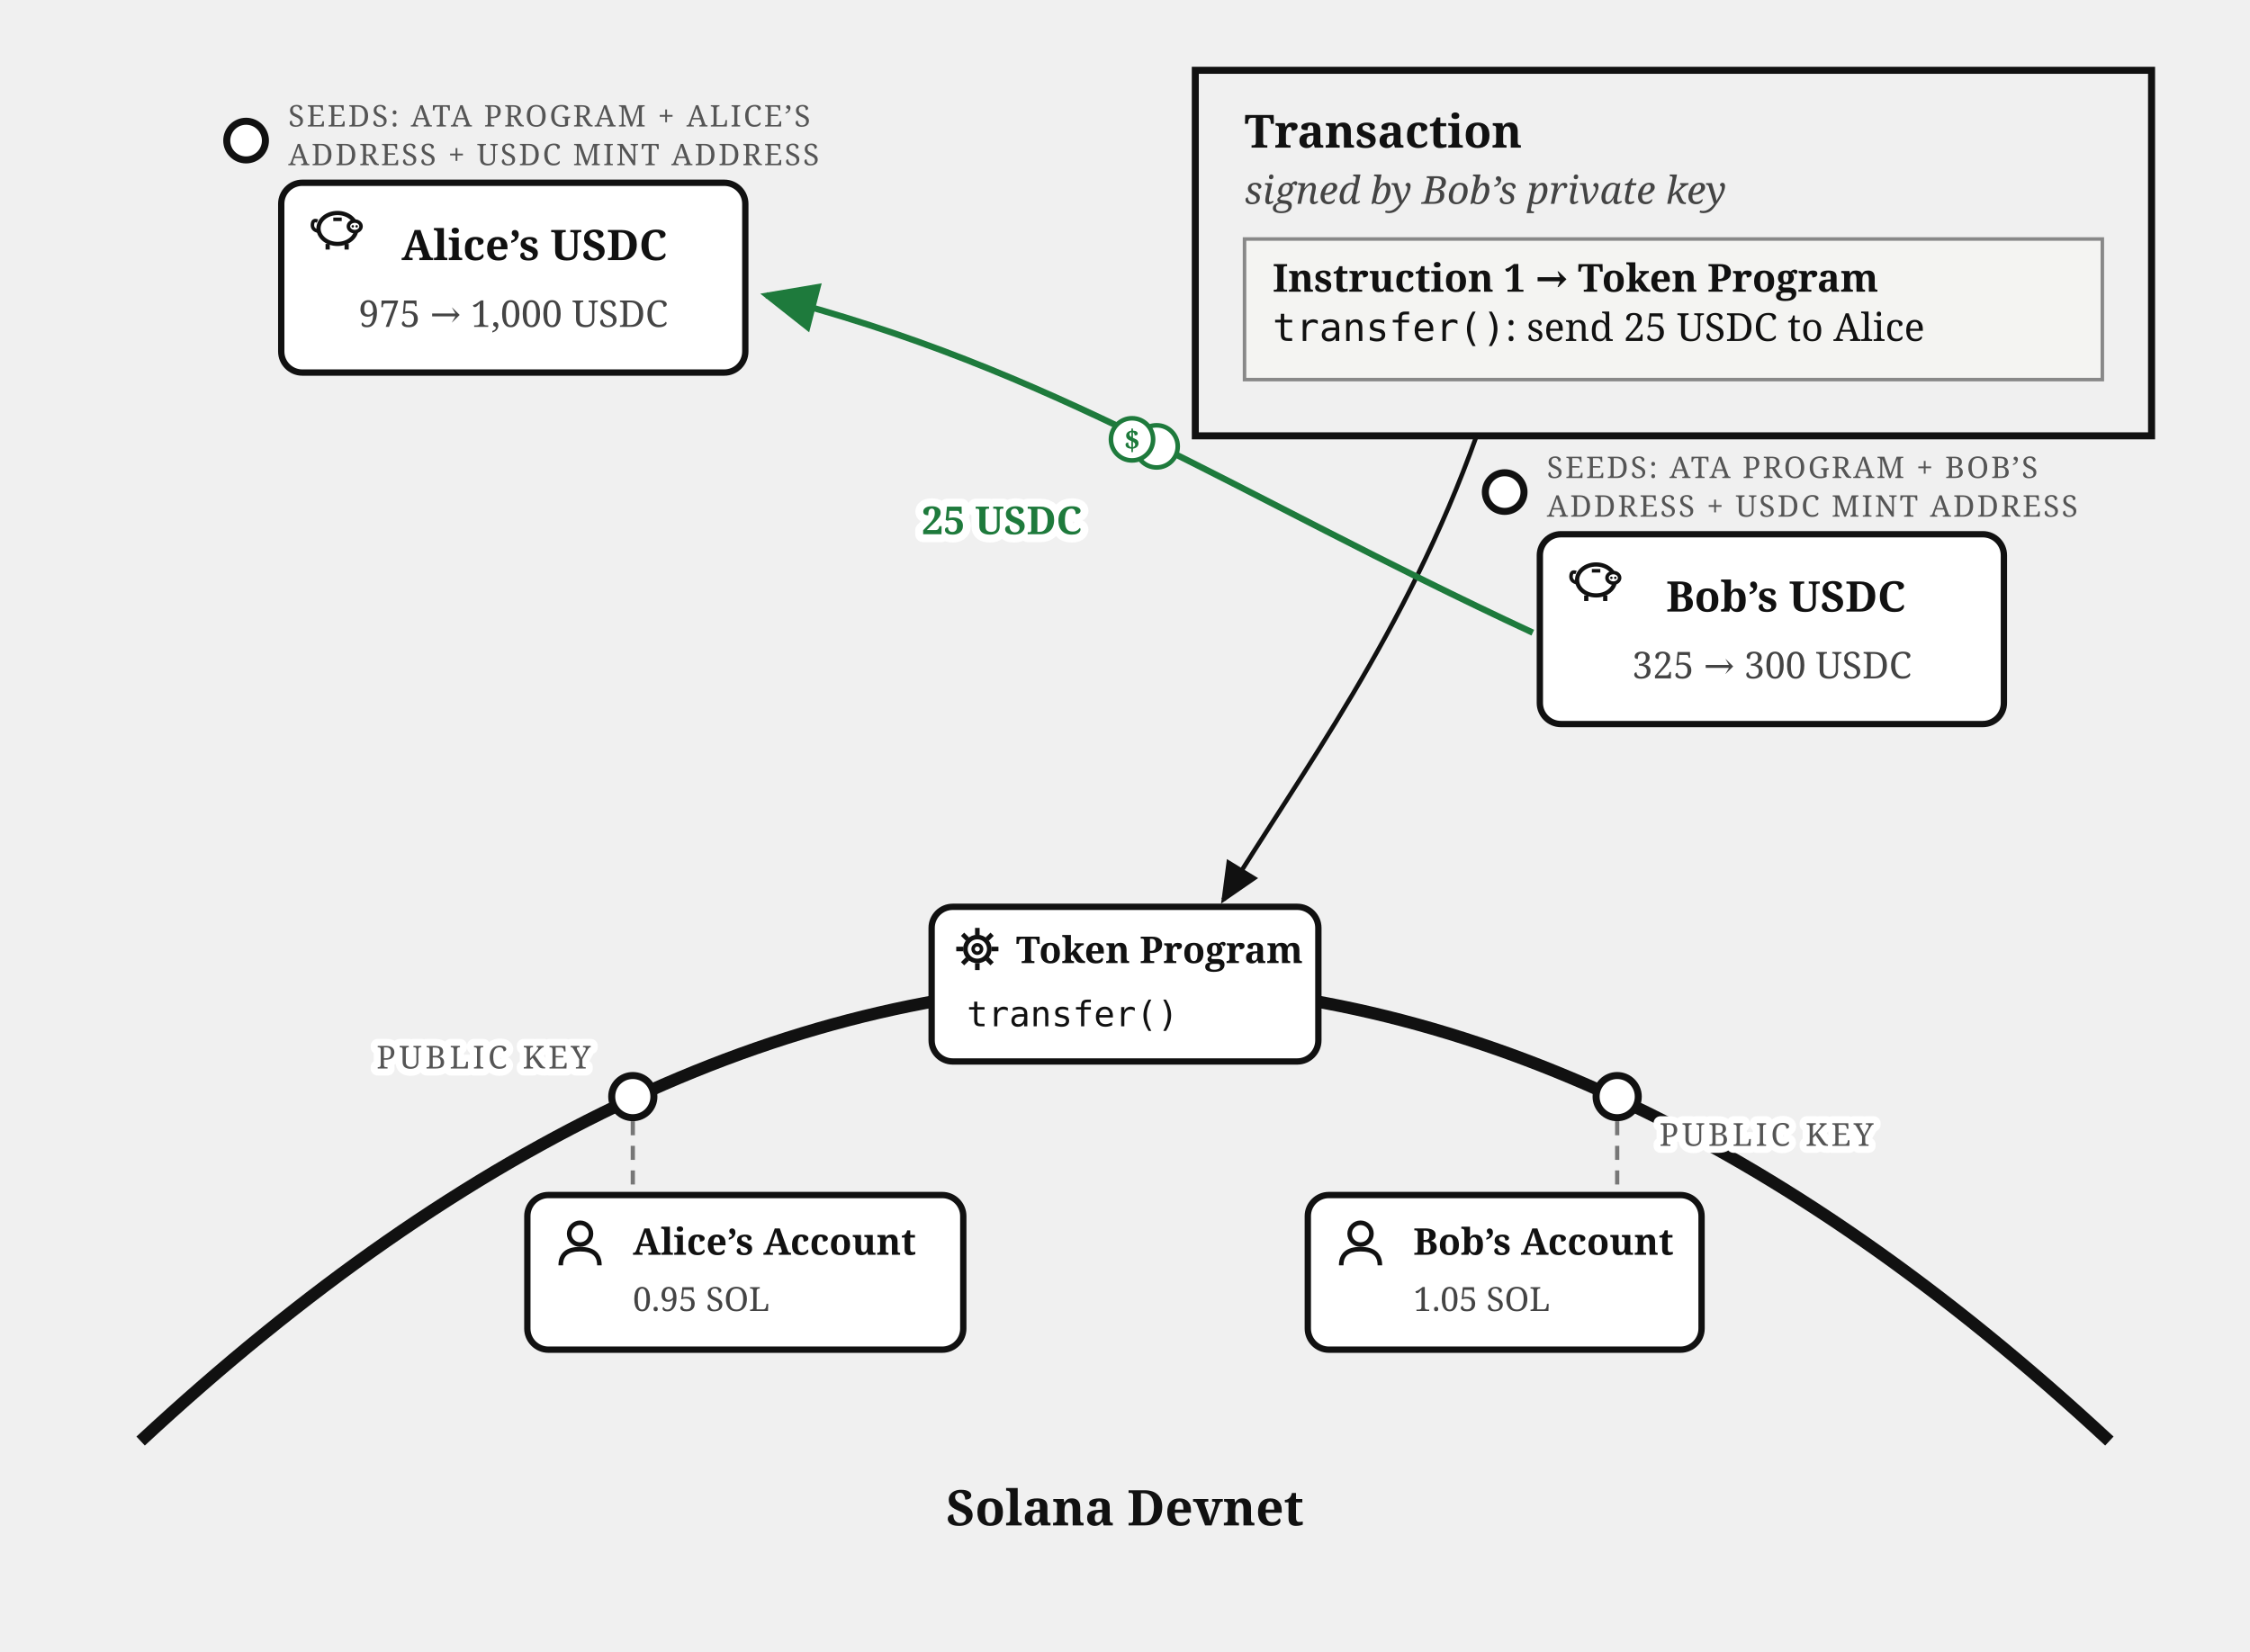
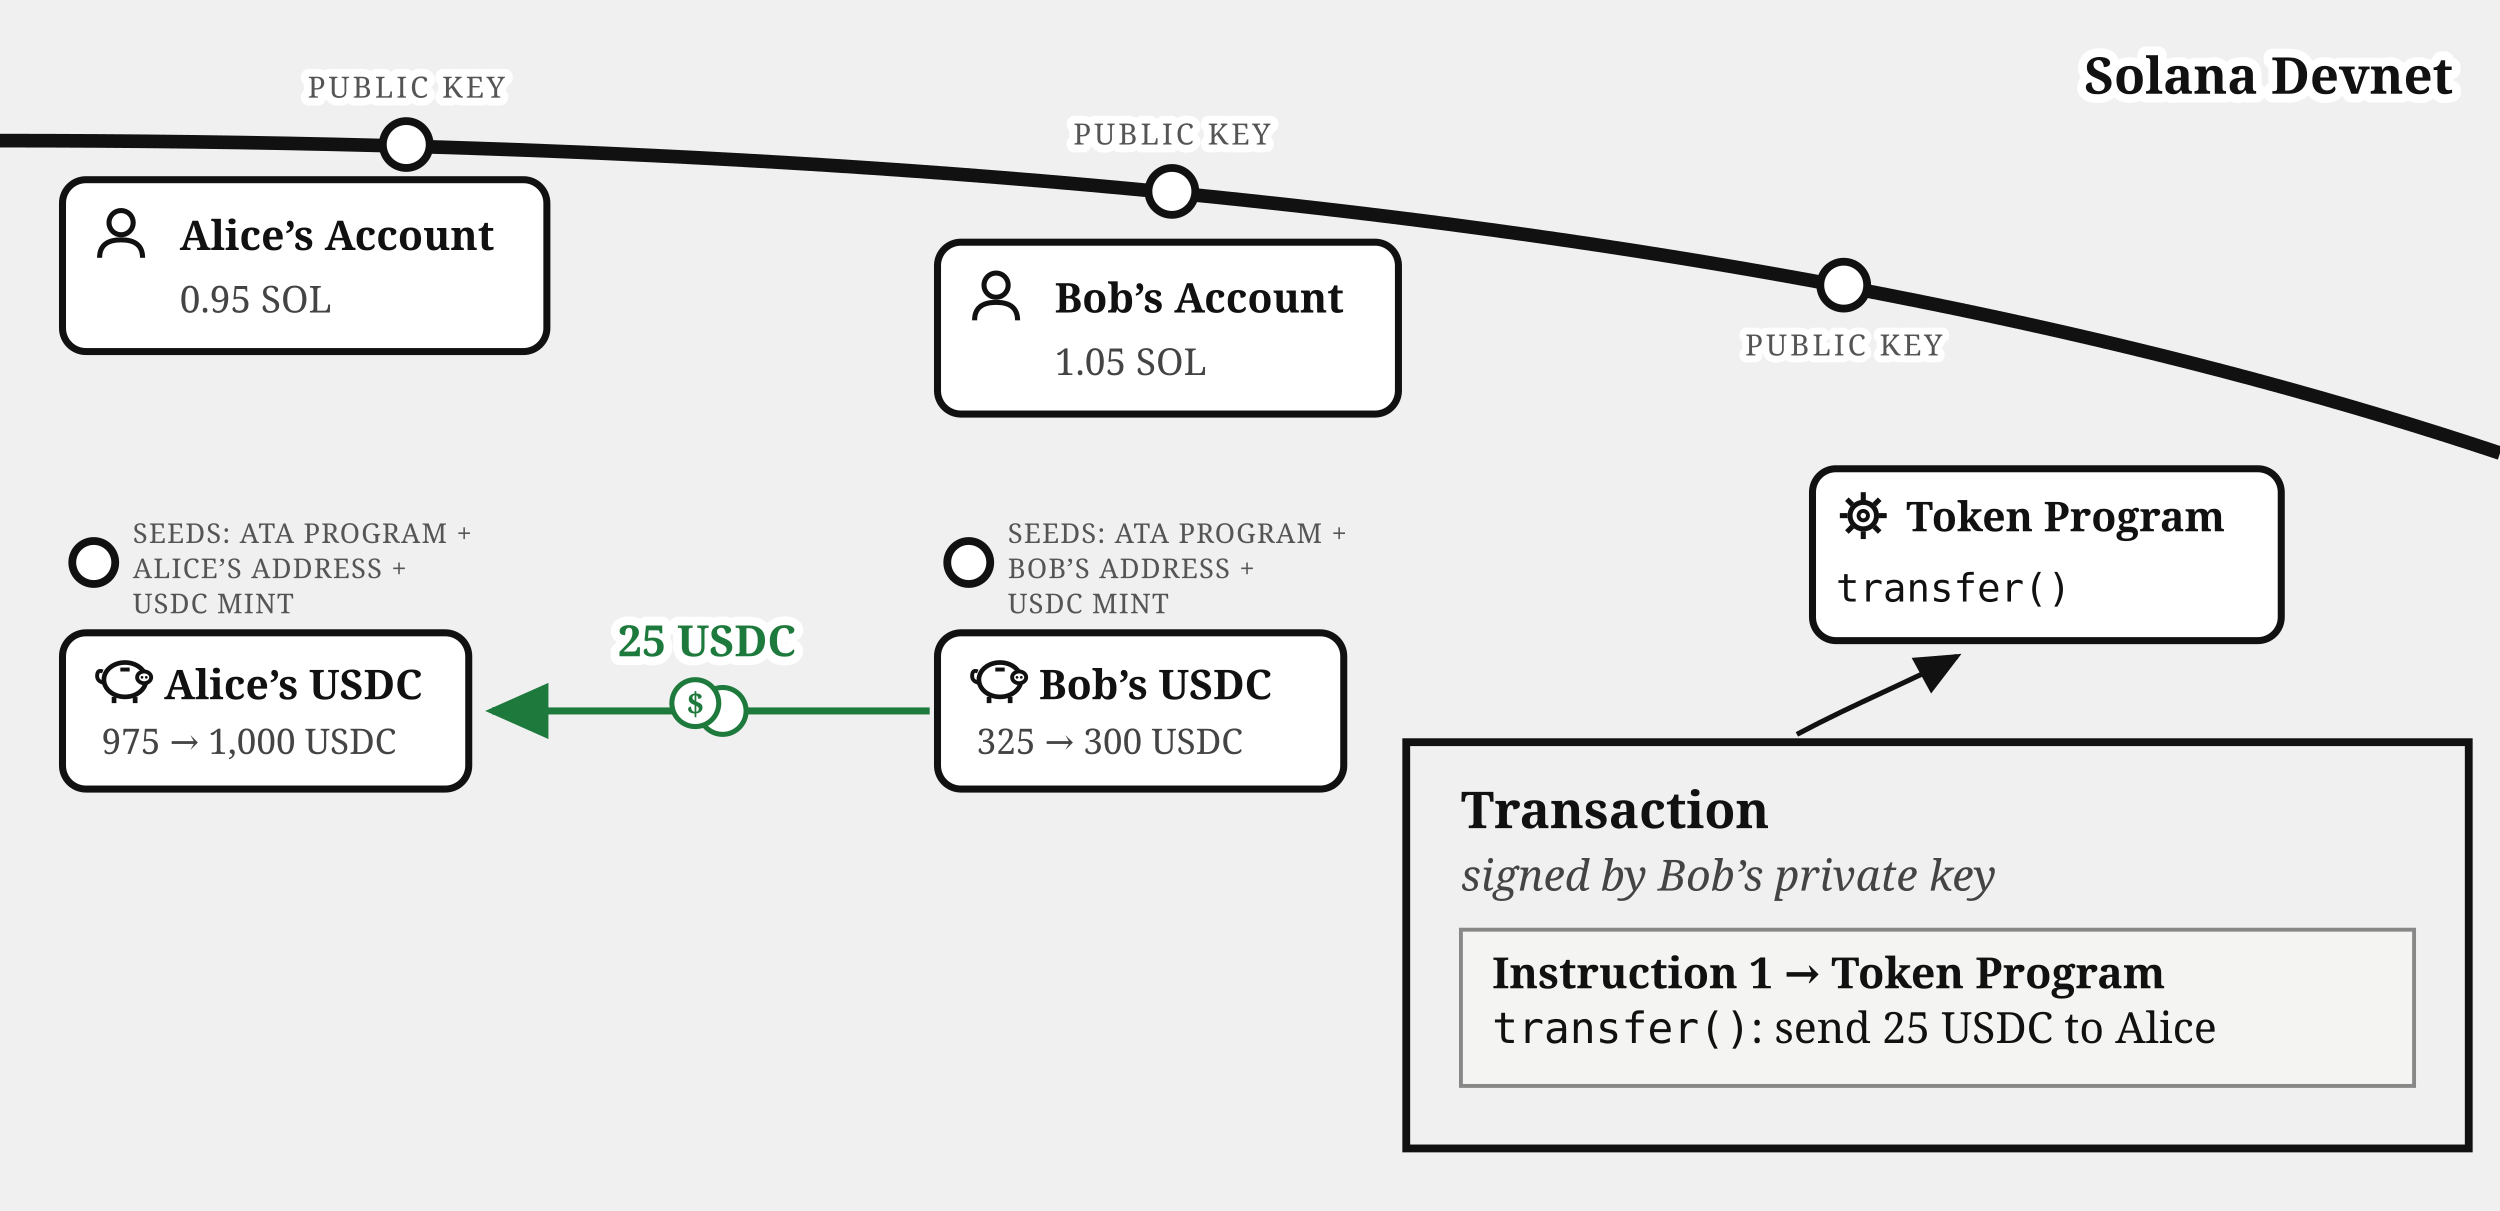
- <svg xmlns="http://www.w3.org/2000/svg" viewBox="0 0 640 470" font-family="Georgia, serif" fill="#111">
+ <svg xmlns="http://www.w3.org/2000/svg" viewBox="0 0 640 310" font-family="Georgia, serif" fill="#111">
  <defs>
    <marker id="bobs-usdc-arr" markerWidth="9" markerHeight="8" refX="8" refY="4" orient="auto">
      <path d="M0,0 L9,4 L0,8 z" fill="#111" />
    </marker>
    <marker id="bobs-usdc-arr-acc" markerWidth="9" markerHeight="8" refX="8" refY="4" orient="auto">
      <path d="M0,0 L9,4 L0,8 z" fill="#1e7a3c" />
    </marker>
  </defs>
-   <rect x="340" y="20" width="272" height="104" fill="none" stroke="#111" stroke-width="2" />
-   <text x="354" y="42" font-size="13" font-weight="bold">Transaction</text>
-   <text x="354" y="58" font-size="11" font-style="italic" fill="#444">signed by Bob’s private key</text>
-   <rect x="354" y="68" width="244" height="40" fill="#f4f4f2" stroke="#888" stroke-width="1" />
-   <text x="362" y="83" font-size="11" font-weight="bold">Instruction 1 → Token Program</text>
-   <text x="362" y="97" font-size="11">
-     <tspan font-family="Menlo, monospace">transfer()</tspan>: send 25 USDC to Alice</text>
-   <path d="M 40,410 Q 320,150 600,410" fill="none" stroke="#111" stroke-width="3.5" />
-   <text x="320" y="434" font-size="14" font-weight="bold" text-anchor="middle">Solana Devnet</text>
-   <circle cx="180" cy="312" r="6" fill="#fff" stroke="#111" stroke-width="2" />
-   <text stroke="#fff" stroke-width="4" paint-order="stroke" stroke-linejoin="round" x="168" y="304" font-size="9" letter-spacing="1" fill="#555" text-anchor="end">PUBLIC KEY</text>
-   <circle cx="460" cy="312" r="6" fill="#fff" stroke="#111" stroke-width="2" />
-   <text stroke="#fff" stroke-width="4" paint-order="stroke" stroke-linejoin="round" x="472" y="326" font-size="9" letter-spacing="1" fill="#555">PUBLIC KEY</text>
-   <rect x="150" y="340" width="124" height="44" rx="6" fill="#fff" stroke="#111" stroke-width="1.8" />
-   <g transform="translate(158,347)">
+   <path d="M 0,36 Q 400,36 640,116" fill="none" stroke="#111" stroke-width="3.5" />
+   <text stroke="#fff" stroke-width="4.5" paint-order="stroke" stroke-linejoin="round" x="628" y="24" font-size="13" font-weight="bold" text-anchor="end">Solana Devnet</text>
+   <circle cx="104" cy="37" r="6" fill="#fff" stroke="#111" stroke-width="2" />
+   <text stroke="#fff" stroke-width="4" paint-order="stroke" stroke-linejoin="round" x="104" y="25" font-size="7.5" letter-spacing="0.8" fill="#555" text-anchor="middle">PUBLIC KEY</text>
+   <rect x="16" y="46" width="124" height="44" rx="6" fill="#fff" stroke="#111" stroke-width="1.8" />
+   <g transform="translate(24,53)">
    <circle cx="7" cy="4" r="3.1" fill="none" stroke="#111" stroke-width="1.3" />
    <path d="M 1.5,13 Q 1.5,8.4 7,8.4 Q 12.5,8.4 12.5,13" fill="none" stroke="#111" stroke-width="1.3" />
  </g>
-   <text x="180" y="357" font-size="10.5" font-weight="bold">Alice’s Account</text>
-   <text x="180" y="373" font-size="9.5" fill="#444">0.95 SOL</text>
-   <line x1="180" y1="319" x2="180" y2="339" stroke="#777" stroke-width="1.2" stroke-dasharray="4 3" />
-   <rect x="372" y="340" width="112" height="44" rx="6" fill="#fff" stroke="#111" stroke-width="1.8" />
-   <g transform="translate(380,347)">
+   <text x="46" y="64" font-size="10.5" font-weight="bold">Alice’s Account</text>
+   <text x="46" y="80" font-size="9.5" fill="#444">0.95 SOL</text>
+   <g>
+     <circle cx="24" cy="144" r="5.5" fill="#fff" stroke="#111" stroke-width="2" />
+     <text x="34" y="139" font-size="7" letter-spacing="0.3" fill="#555">SEEDS: ATA PROGRAM +</text>
+     <text x="34" y="148" font-size="7" letter-spacing="0.3" fill="#555">ALICE’S ADDRESS +</text>
+     <text x="34" y="157" font-size="7" letter-spacing="0.3" fill="#555">USDC MINT</text>
+     <rect x="16" y="162" width="104" height="40" rx="6" fill="#fff" stroke="#111" stroke-width="1.8" />
+     <g transform="translate(24,167)">
+       <path d="M 2.6,7.8 Q 0.6,7.4 0.9,5.6 Q 1.1,4.4 2.3,4.9" fill="none" stroke="#111" stroke-width="1" />
+       <ellipse cx="8" cy="7" rx="5.4" ry="4.4" fill="none" stroke="#111" stroke-width="1.2" />
+       <ellipse cx="12.9" cy="6.4" rx="1.8" ry="1.5" fill="#fff" stroke="#111" stroke-width="1" />
+       <circle cx="12.35" cy="6.4" r="0.35" fill="#111" />
+       <circle cx="13.45" cy="6.4" r="0.35" fill="#111" />
+       <line x1="5.2" y1="11.4" x2="5.2" y2="13" stroke="#111" stroke-width="1.2" />
+       <line x1="10.6" y1="11.4" x2="10.6" y2="13" stroke="#111" stroke-width="1.2" />
+       <line x1="6.8" y1="4.4" x2="9.2" y2="4.4" stroke="#111" stroke-width="1" />
+     </g>
+     <text x="42" y="179" font-size="10.5" font-weight="bold">Alice’s USDC</text>
+     <text x="26" y="193" font-size="9" fill="#444">975 → 1,000 USDC</text>
+   </g>
+   <circle cx="300" cy="49" r="6" fill="#fff" stroke="#111" stroke-width="2" />
+   <text stroke="#fff" stroke-width="4" paint-order="stroke" stroke-linejoin="round" x="300" y="37" font-size="7.5" letter-spacing="0.8" fill="#555" text-anchor="middle">PUBLIC KEY</text>
+   <rect x="240" y="62" width="118" height="44" rx="6" fill="#fff" stroke="#111" stroke-width="1.8" />
+   <g transform="translate(248,69)">
    <circle cx="7" cy="4" r="3.1" fill="none" stroke="#111" stroke-width="1.3" />
    <path d="M 1.5,13 Q 1.5,8.4 7,8.4 Q 12.5,8.4 12.5,13" fill="none" stroke="#111" stroke-width="1.3" />
  </g>
-   <text x="402" y="357" font-size="10.5" font-weight="bold">Bob’s Account</text>
-   <text x="402" y="373" font-size="9.5" fill="#444">1.05 SOL</text>
-   <line x1="460" y1="319" x2="460" y2="339" stroke="#777" stroke-width="1.2" stroke-dasharray="4 3" />
-   <rect x="265" y="258" width="110" height="44" rx="6" fill="#fff" stroke="#111" stroke-width="1.8" />
-   <g transform="translate(271,263)">
+   <text x="270" y="80" font-size="10.5" font-weight="bold">Bob’s Account</text>
+   <text x="270" y="96" font-size="9.5" fill="#444">1.05 SOL</text>
+   <g>
+     <circle cx="248" cy="144" r="5.5" fill="#fff" stroke="#111" stroke-width="2" />
+     <text x="258" y="139" font-size="7" letter-spacing="0.3" fill="#555">SEEDS: ATA PROGRAM +</text>
+     <text x="258" y="148" font-size="7" letter-spacing="0.3" fill="#555">BOB’S ADDRESS +</text>
+     <text x="258" y="157" font-size="7" letter-spacing="0.3" fill="#555">USDC MINT</text>
+     <rect x="240" y="162" width="104" height="40" rx="6" fill="#fff" stroke="#111" stroke-width="1.8" />
+     <g transform="translate(248,167)">
+       <path d="M 2.6,7.8 Q 0.6,7.4 0.9,5.6 Q 1.1,4.4 2.3,4.9" fill="none" stroke="#111" stroke-width="1" />
+       <ellipse cx="8" cy="7" rx="5.4" ry="4.4" fill="none" stroke="#111" stroke-width="1.2" />
+       <ellipse cx="12.9" cy="6.4" rx="1.8" ry="1.5" fill="#fff" stroke="#111" stroke-width="1" />
+       <circle cx="12.35" cy="6.4" r="0.35" fill="#111" />
+       <circle cx="13.45" cy="6.4" r="0.35" fill="#111" />
+       <line x1="5.2" y1="11.4" x2="5.2" y2="13" stroke="#111" stroke-width="1.2" />
+       <line x1="10.6" y1="11.4" x2="10.6" y2="13" stroke="#111" stroke-width="1.2" />
+       <line x1="6.8" y1="4.4" x2="9.2" y2="4.4" stroke="#111" stroke-width="1" />
+     </g>
+     <text x="266" y="179" font-size="10.5" font-weight="bold">Bob’s USDC</text>
+     <text x="250" y="193" font-size="9" fill="#444">325 → 300 USDC</text>
+   </g>
+   <path d="M 238,182 L 126,182" fill="none" stroke="#1e7a3c" stroke-width="1.8" marker-end="url(#bobs-usdc-arr-acc)" />
+   <g transform="translate(181,180)">
+     <circle cx="4" cy="2" r="6" fill="#fff" stroke="#1e7a3c" stroke-width="1.3" />
+     <circle cx="-3" cy="0" r="6" fill="#fff" stroke="#1e7a3c" stroke-width="1.3" />
+     <text x="-3" y="3" font-size="8" font-weight="bold" fill="#1e7a3c" text-anchor="middle">$</text>
+   </g>
+   <text stroke="#fff" stroke-width="4.5" paint-order="stroke" stroke-linejoin="round" x="181" y="168" font-size="11" font-weight="bold" fill="#1e7a3c" text-anchor="middle">25 USDC</text>
+   <circle cx="472" cy="73" r="6" fill="#fff" stroke="#111" stroke-width="2" />
+   <text stroke="#fff" stroke-width="3.5" paint-order="stroke" stroke-linejoin="round" x="472" y="91" font-size="7.5" letter-spacing="0.8" fill="#555" text-anchor="middle">PUBLIC KEY</text>
+   <rect x="464" y="120" width="120" height="44" rx="6" fill="#fff" stroke="#111" stroke-width="1.8" />
+   <g transform="translate(470,125)">
    <circle cx="7" cy="7" r="3.4" fill="none" stroke="#111" stroke-width="1.3" />
    <circle cx="7" cy="7" r="1.2" fill="none" stroke="#111" stroke-width="1" />
    <g stroke="#111" stroke-width="1.3">
      <line x1="7" y1="1" x2="7" y2="3" />
      <line x1="7" y1="11" x2="7" y2="13" />
      <line x1="1" y1="7" x2="3" y2="7" />
      <line x1="11" y1="7" x2="13" y2="7" />
      <line x1="2.8" y1="2.8" x2="4.2" y2="4.2" />
      <line x1="9.8" y1="9.8" x2="11.2" y2="11.2" />
      <line x1="11.2" y1="2.8" x2="9.8" y2="4.2" />
      <line x1="2.8" y1="11.2" x2="4.2" y2="9.8" />
    </g>
  </g>
-   <text x="289" y="274" font-size="10.5" font-weight="bold">Token Program</text>
-   <text x="275" y="292" font-size="10" font-family="Menlo, monospace">transfer()</text>
-   <path d="M 420,124 C 400,180 370,220 348,256" fill="none" stroke="#111" stroke-width="1.3" marker-end="url(#bobs-usdc-arr)" />
-   <circle cx="70" cy="40" r="5.5" fill="#fff" stroke="#111" stroke-width="2" />
-   <text x="82" y="36" font-size="8.5" letter-spacing="0.6" fill="#555">SEEDS: ATA PROGRAM + ALICE’S</text>
-   <text x="82" y="47" font-size="8.5" letter-spacing="0.6" fill="#555">ADDRESS + USDC MINT ADDRESS</text>
-   <rect x="80" y="52" width="132" height="54" rx="6" fill="#fff" stroke="#111" stroke-width="1.8" />
-   <g transform="translate(88,58)">
-     <path d="M 2.6,7.8 Q 0.6,7.4 0.9,5.6 Q 1.1,4.4 2.3,4.9" fill="none" stroke="#111" stroke-width="1" />
-     <ellipse cx="8" cy="7" rx="5.4" ry="4.4" fill="none" stroke="#111" stroke-width="1.2" />
-     <ellipse cx="12.9" cy="6.4" rx="1.8" ry="1.5" fill="#fff" stroke="#111" stroke-width="1" />
-     <circle cx="12.35" cy="6.4" r="0.35" fill="#111" />
-     <circle cx="13.45" cy="6.4" r="0.35" fill="#111" />
-     <line x1="5.2" y1="11.4" x2="5.2" y2="13" stroke="#111" stroke-width="1.2" />
-     <line x1="10.6" y1="11.4" x2="10.6" y2="13" stroke="#111" stroke-width="1.2" />
-     <line x1="6.8" y1="4.4" x2="9.2" y2="4.4" stroke="#111" stroke-width="1" />
-   </g>
-   <text x="152" y="74" font-size="12" font-weight="bold" text-anchor="middle">Alice’s USDC</text>
-   <text x="146" y="93" font-size="10.5" fill="#444" text-anchor="middle">975 → 1,000 USDC</text>
-   <circle cx="428" cy="140" r="5.5" fill="#fff" stroke="#111" stroke-width="2" />
-   <text x="440" y="136" font-size="8.5" letter-spacing="0.6" fill="#555">SEEDS: ATA PROGRAM + BOB’S</text>
-   <text x="440" y="147" font-size="8.5" letter-spacing="0.6" fill="#555">ADDRESS + USDC MINT ADDRESS</text>
-   <rect x="438" y="152" width="132" height="54" rx="6" fill="#fff" stroke="#111" stroke-width="1.8" />
-   <g transform="translate(446,158)">
-     <path d="M 2.6,7.8 Q 0.6,7.4 0.9,5.6 Q 1.1,4.4 2.3,4.9" fill="none" stroke="#111" stroke-width="1" />
-     <ellipse cx="8" cy="7" rx="5.4" ry="4.4" fill="none" stroke="#111" stroke-width="1.2" />
-     <ellipse cx="12.9" cy="6.4" rx="1.8" ry="1.5" fill="#fff" stroke="#111" stroke-width="1" />
-     <circle cx="12.35" cy="6.4" r="0.35" fill="#111" />
-     <circle cx="13.45" cy="6.4" r="0.35" fill="#111" />
-     <line x1="5.2" y1="11.4" x2="5.2" y2="13" stroke="#111" stroke-width="1.2" />
-     <line x1="10.6" y1="11.4" x2="10.6" y2="13" stroke="#111" stroke-width="1.2" />
-     <line x1="6.8" y1="4.4" x2="9.2" y2="4.4" stroke="#111" stroke-width="1" />
-   </g>
-   <text x="508" y="174" font-size="12" font-weight="bold" text-anchor="middle">Bob’s USDC</text>
-   <text x="504" y="193" font-size="10.5" fill="#444" text-anchor="middle">325 → 300 USDC</text>
-   <path d="M 436,180 C 350,140 300,105 218,84" fill="none" stroke="#1e7a3c" stroke-width="1.8" marker-end="url(#bobs-usdc-arr-acc)" />
-   <g transform="translate(325,125)">
-     <circle cx="4" cy="2" r="6" fill="#fff" stroke="#1e7a3c" stroke-width="1.3" />
-     <circle cx="-3" cy="0" r="6" fill="#fff" stroke="#1e7a3c" stroke-width="1.3" />
-     <text x="-3" y="3" font-size="8" font-weight="bold" fill="#1e7a3c" text-anchor="middle">$</text>
-   </g>
-   <text stroke="#fff" stroke-width="4.5" paint-order="stroke" stroke-linejoin="round" x="285" y="152" font-size="11" font-weight="bold" fill="#1e7a3c" text-anchor="middle">25 USDC</text>
+   <text x="488" y="136" font-size="10.5" font-weight="bold">Token Program</text>
+   <text x="470" y="154" font-size="10" font-family="Menlo, monospace">transfer()</text>
+   <rect x="360" y="190" width="272" height="104" fill="none" stroke="#111" stroke-width="2" />
+   <text x="374" y="212" font-size="13" font-weight="bold">Transaction</text>
+   <text x="374" y="228" font-size="11" font-style="italic" fill="#444">signed by Bob’s private key</text>
+   <rect x="374" y="238" width="244" height="40" fill="#f4f4f2" stroke="#888" stroke-width="1" />
+   <text x="382" y="253" font-size="11" font-weight="bold">Instruction 1 → Token Program</text>
+   <text x="382" y="267" font-size="11">
+     <tspan font-family="Menlo, monospace">transfer()</tspan>: send 25 USDC to Alice</text>
+   <path d="M 460,188 C 475,180 490,174 501,168" fill="none" stroke="#111" stroke-width="1.3" marker-end="url(#bobs-usdc-arr)" />
</svg>
